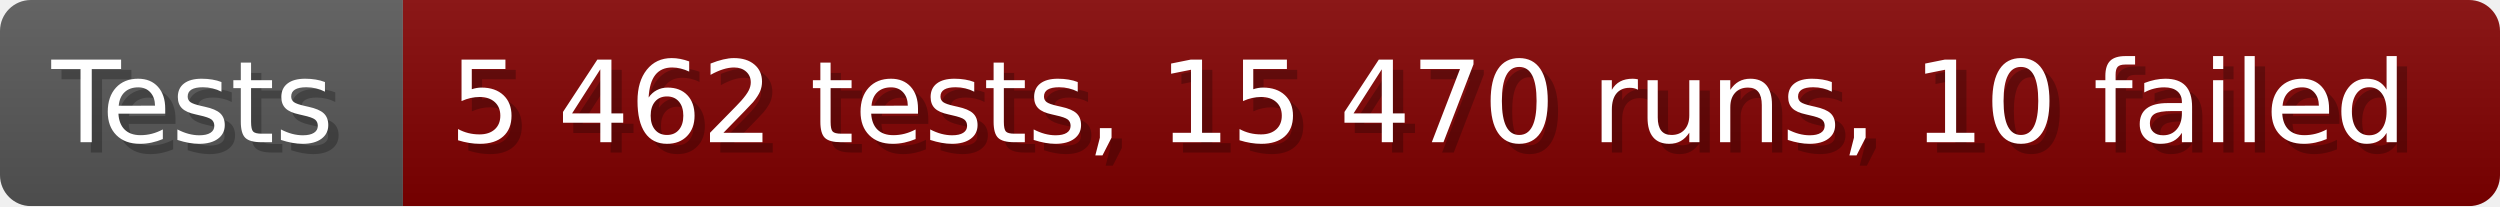
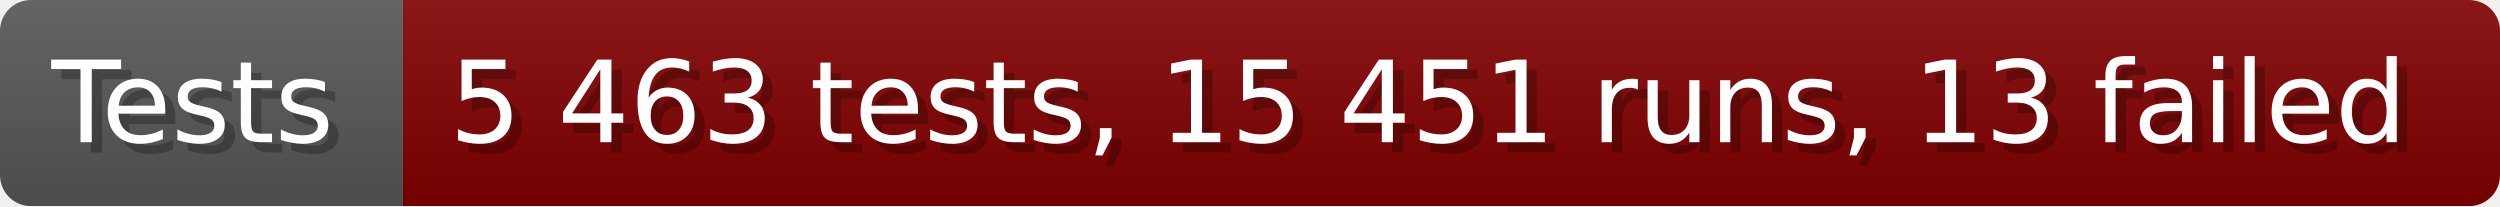
- <svg xmlns="http://www.w3.org/2000/svg" width="242.6" height="20" viewBox="0 0 2426 200" role="img" aria-label="Tests: 5 462 tests, 15 470 runs, 10 failed">
+ <svg xmlns="http://www.w3.org/2000/svg" width="242.6" height="20" viewBox="0 0 2426 200" role="img" aria-label="Tests: 5 463 tests, 15 451 runs, 13 failed">
  <linearGradient id="a" x2="0" y2="100%">
    <stop offset="0" stop-opacity=".1" stop-color="#EEE" />
    <stop offset="1" stop-opacity=".1" />
  </linearGradient>
  <mask id="m">
    <rect width="2426" height="200" rx="30" fill="#FFF" />
  </mask>
  <g mask="url(#m)">
    <rect width="391" height="200" fill="#555" />
    <rect width="2035" height="200" fill="#800000" x="391" />
    <rect width="2426" height="200" fill="url(#a)" />
  </g>
  <g aria-hidden="true" fill="#fff" text-anchor="start" font-family="Verdana,DejaVu Sans,sans-serif" font-size="110">
    <text x="60" y="148" textLength="291" fill="#000" opacity="0.25">Tests</text>
    <text x="50" y="138" textLength="291">Tests</text>
-     <text x="446" y="148" textLength="1935" fill="#000" opacity="0.25">5 462 tests, 15 470 runs, 10 failed</text>
-     <text x="436" y="138" textLength="1935">5 462 tests, 15 470 runs, 10 failed</text>
+     <text x="446" y="148" textLength="1935" fill="#000" opacity="0.25">5 463 tests, 15 451 runs, 13 failed</text>
+     <text x="436" y="138" textLength="1935">5 463 tests, 15 451 runs, 13 failed</text>
  </g>
</svg>
